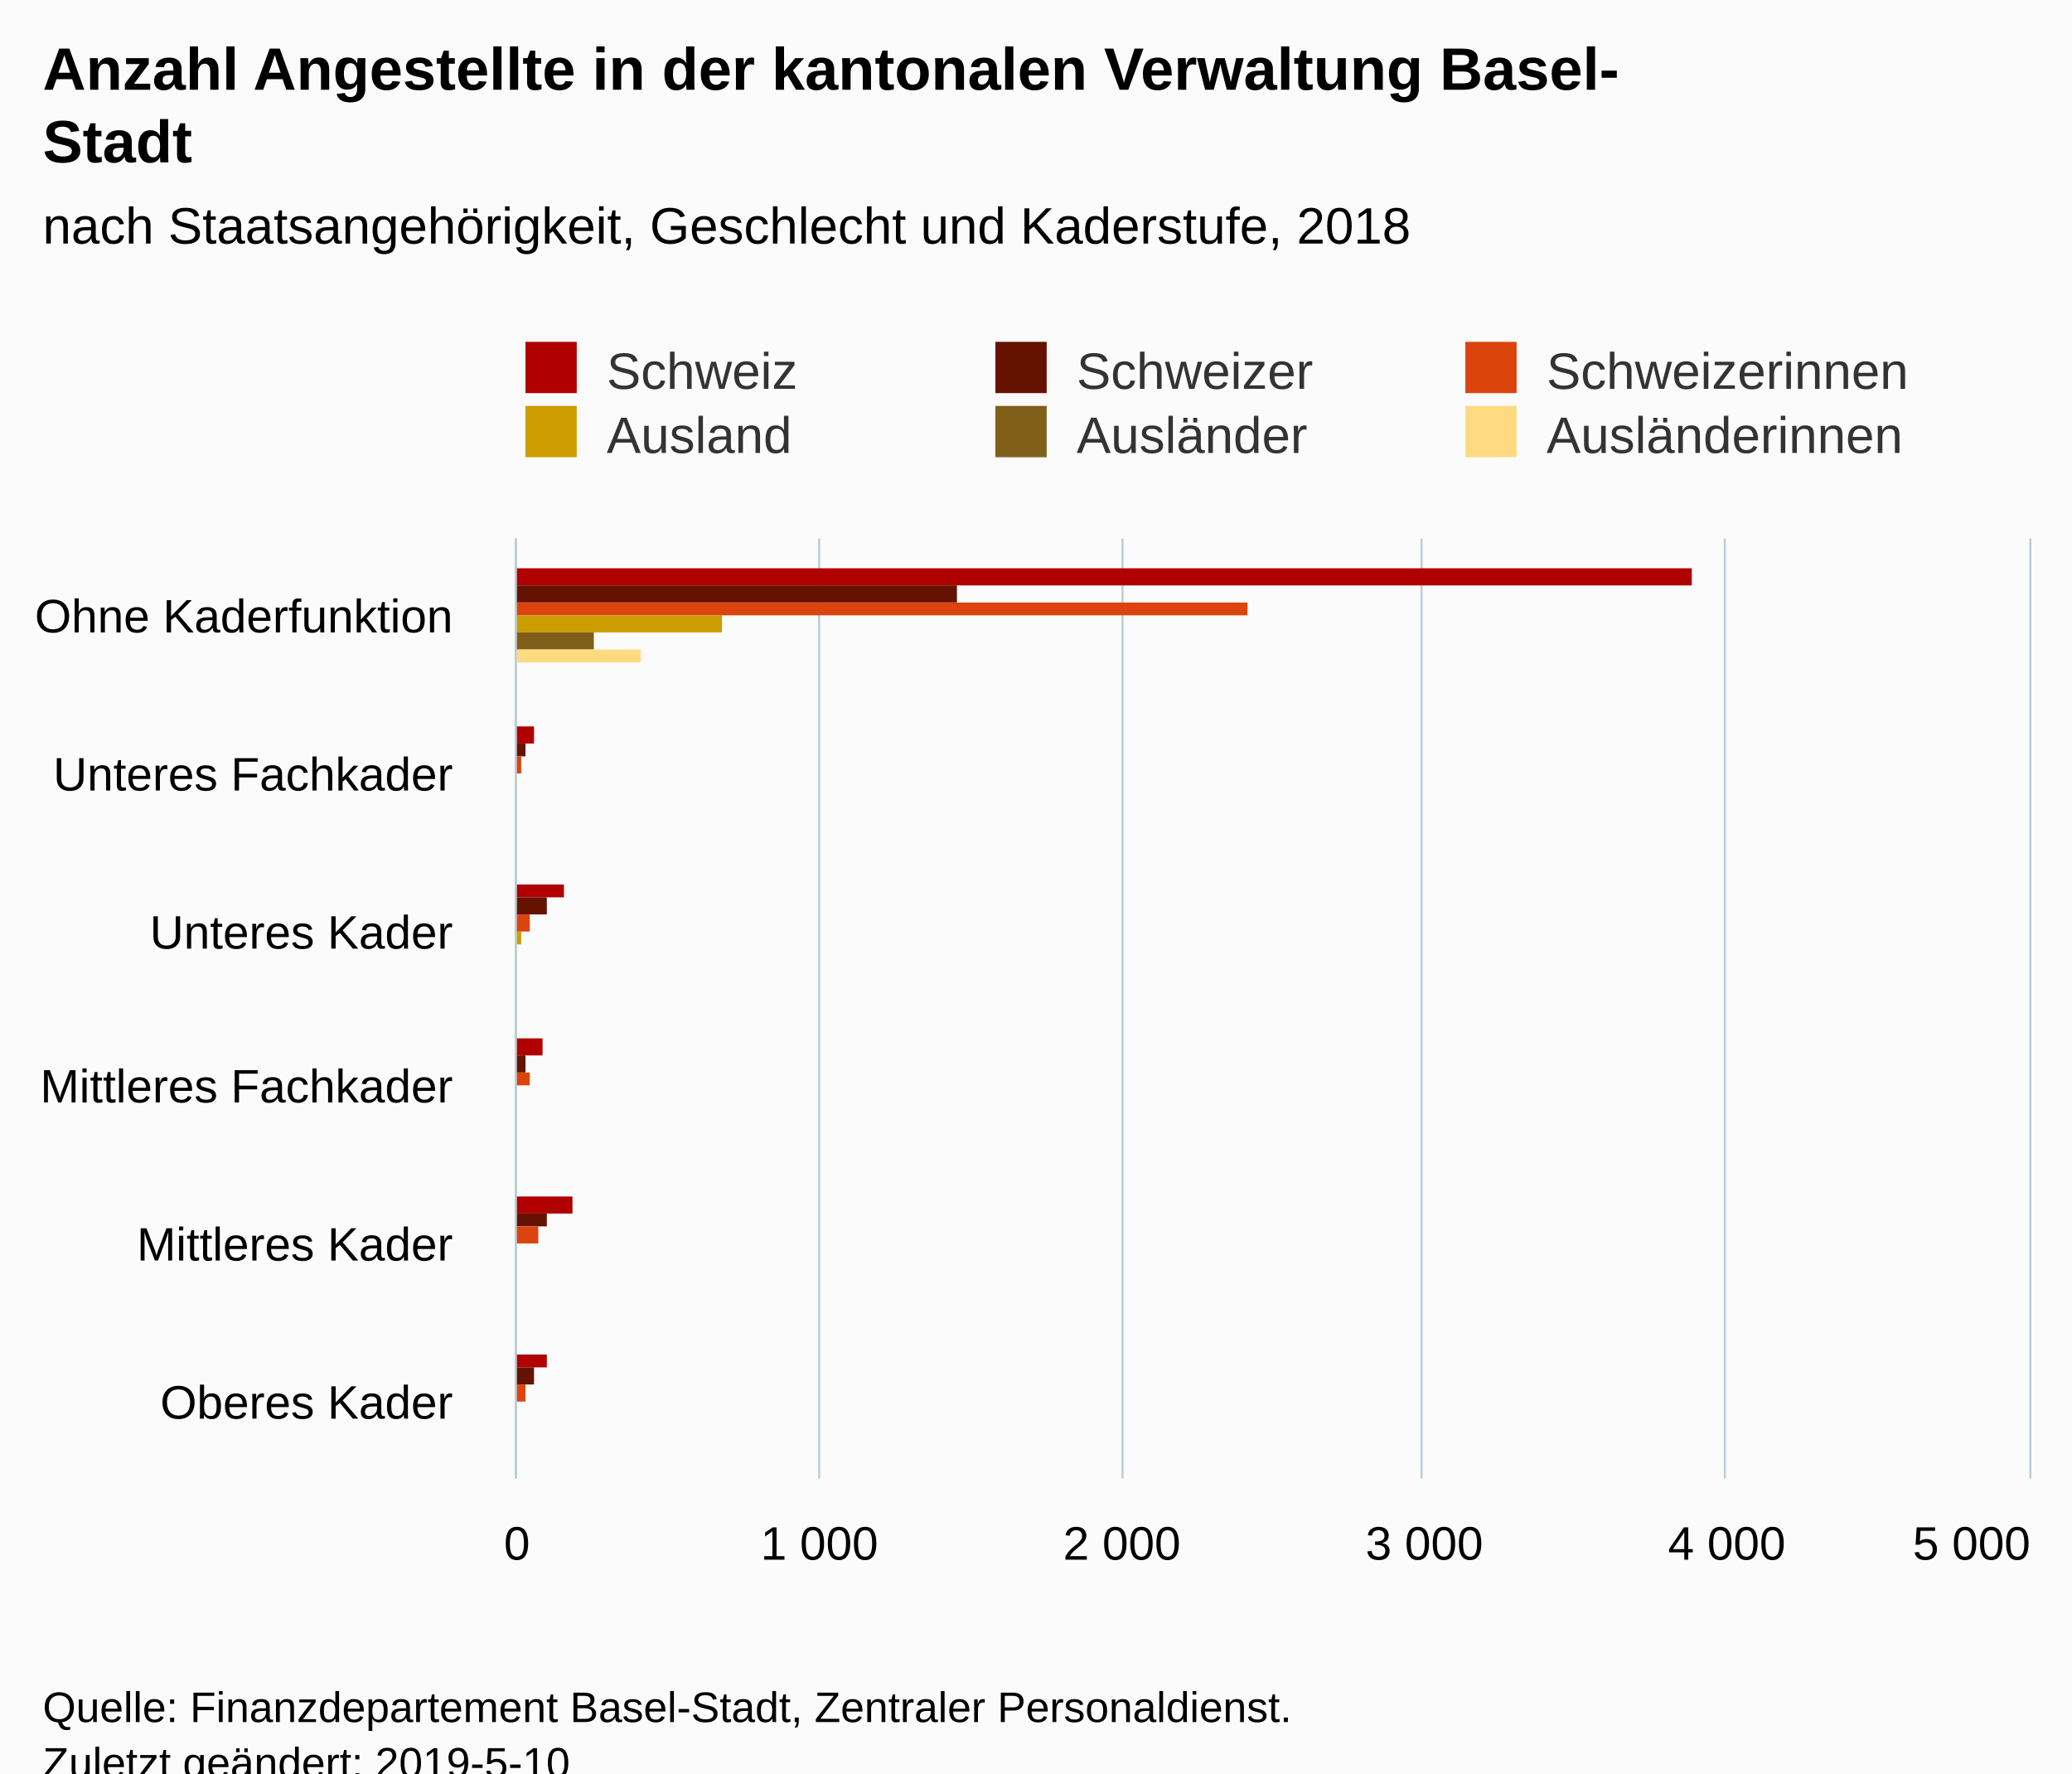
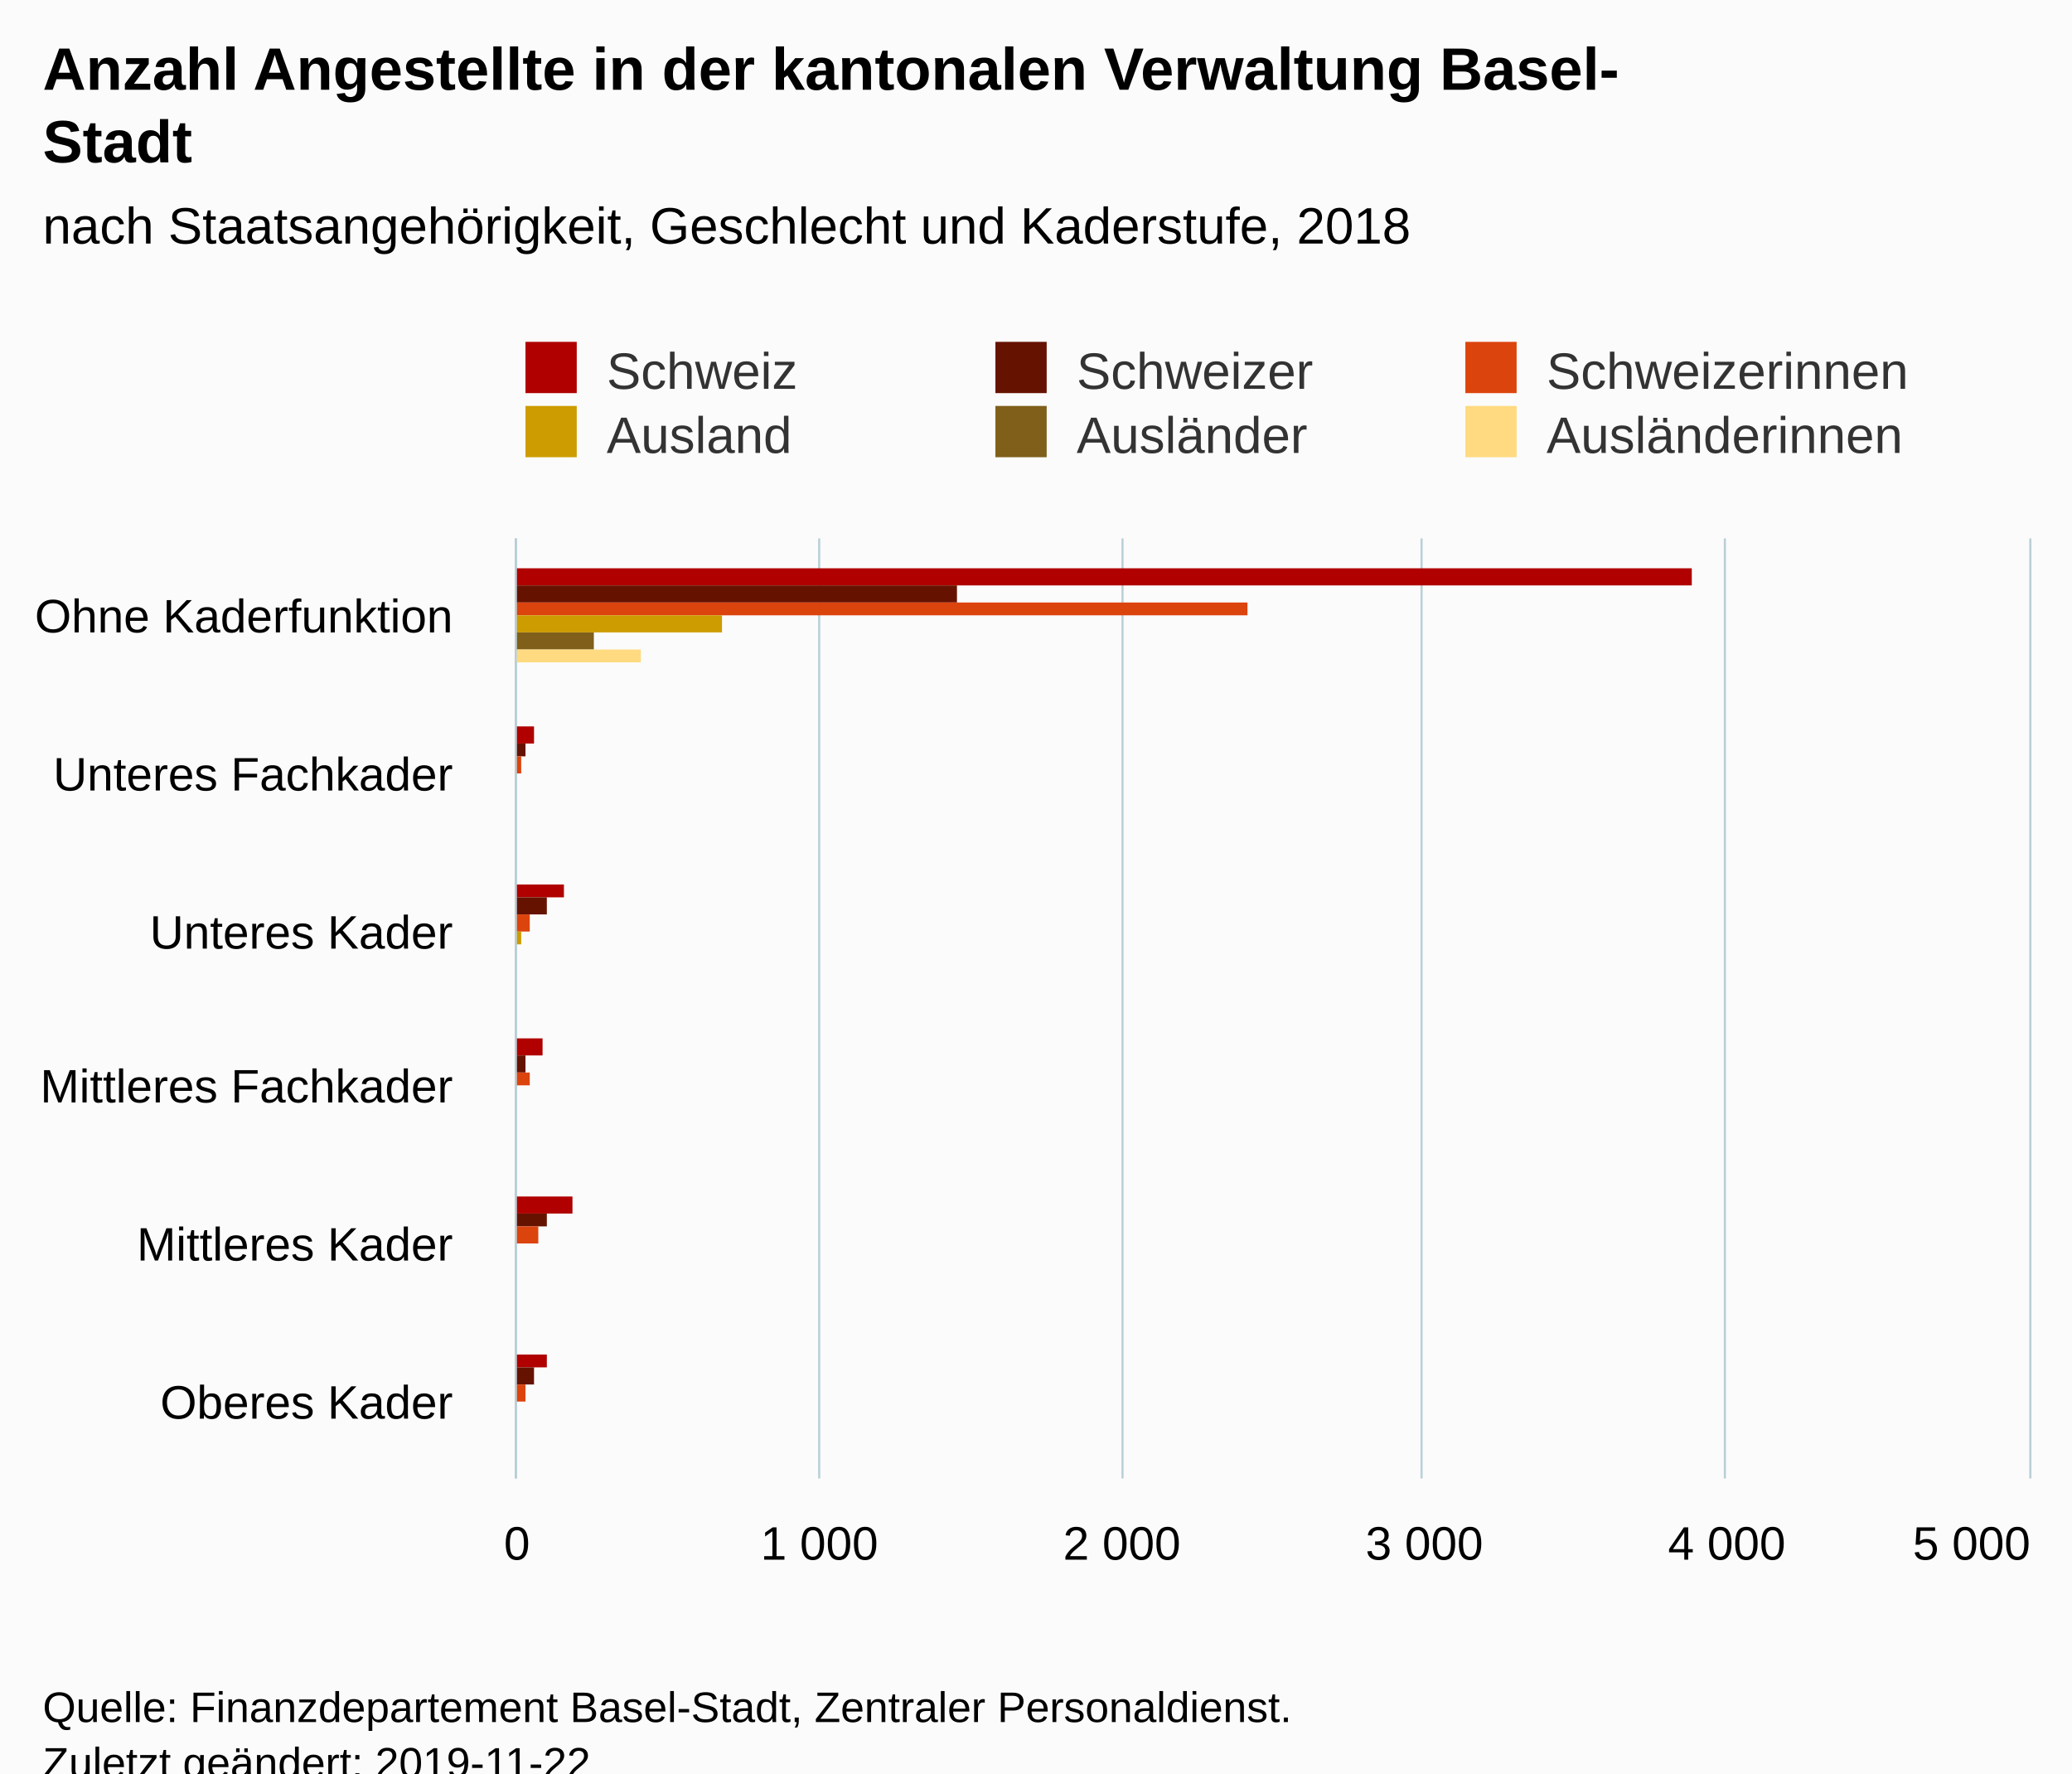
<svg xmlns="http://www.w3.org/2000/svg" version="1.1" class="highcharts-root" style="font-family:Arial;font-size:12px;" viewBox="0 0 485 415">
  <defs>
-     <clipPath id="highcharts-ma25cjn-6">
+     <clipPath id="highcharts-638s56e-6">
      <rect x="0" y="0" width="220" height="354" fill="none" />
    </clipPath>
-     <clipPath id="highcharts-ma25cjn-7">
+     <clipPath id="highcharts-638s56e-7">
      <rect x="0" y="0" width="220" height="354" fill="none" />
    </clipPath>
  </defs>
  <rect fill="#fbfbfb" class="highcharts-background" x="0" y="0" width="485" height="428" rx="0" ry="0" />
  <rect fill="none" class="highcharts-plot-background" x="121" y="126" width="354" height="220" />
  <g class="highcharts-pane-group" data-z-index="0" />
  <g class="highcharts-grid highcharts-xaxis-grid " data-z-index="1">
    <path fill="none" data-z-index="1" class="highcharts-grid-line" d="M 121 163.5 L 475 163.5" opacity="1" />
    <path fill="none" data-z-index="1" class="highcharts-grid-line" d="M 121 199.5 L 475 199.5" opacity="1" />
    <path fill="none" data-z-index="1" class="highcharts-grid-line" d="M 121 236.5 L 475 236.5" opacity="1" />
    <path fill="none" data-z-index="1" class="highcharts-grid-line" d="M 121 273.5 L 475 273.5" opacity="1" />
    <path fill="none" data-z-index="1" class="highcharts-grid-line" d="M 121 309.5 L 475 309.5" opacity="1" />
    <path fill="none" data-z-index="1" class="highcharts-grid-line" d="M 121 346.5 L 475 346.5" opacity="1" />
    <path fill="none" data-z-index="1" class="highcharts-grid-line" d="M 121 126.5 L 475 126.5" opacity="1" />
  </g>
  <g class="highcharts-grid highcharts-yaxis-grid " data-z-index="1">
    <path fill="none" stroke="#B9CFD7" stroke-width="0.5" data-z-index="1" class="highcharts-grid-line" d="M 120.75 126 L 120.75 346" opacity="1" />
    <path fill="none" stroke="#B9CFD7" stroke-width="0.5" data-z-index="1" class="highcharts-grid-line" d="M 191.75 126 L 191.75 346" opacity="1" />
    <path fill="none" stroke="#B9CFD7" stroke-width="0.5" data-z-index="1" class="highcharts-grid-line" d="M 262.75 126 L 262.75 346" opacity="1" />
    <path fill="none" stroke="#B9CFD7" stroke-width="0.5" data-z-index="1" class="highcharts-grid-line" d="M 332.75 126 L 332.75 346" opacity="1" />
    <path fill="none" stroke="#B9CFD7" stroke-width="0.5" data-z-index="1" class="highcharts-grid-line" d="M 403.75 126 L 403.75 346" opacity="1" />
    <path fill="none" stroke="#B9CFD7" stroke-width="0.5" data-z-index="1" class="highcharts-grid-line" d="M 475.25 126 L 475.25 346" opacity="1" />
  </g>
  <rect fill="none" class="highcharts-plot-border" data-z-index="1" x="121" y="126" width="354" height="220" />
  <g class="highcharts-axis highcharts-xaxis " data-z-index="2">
    <path fill="none" class="highcharts-axis-line" stroke="#B9CFD7" stroke-width="0.5" data-z-index="7" d="M 120.75 126 L 120.75 346" />
  </g>
  <g class="highcharts-axis highcharts-yaxis " data-z-index="2">
    <path fill="none" class="highcharts-axis-line" data-z-index="7" d="M 121 346 L 475 346" />
  </g>
  <g class="highcharts-series-group" data-z-index="3">
-     <g data-z-index="0.1" class="highcharts-series highcharts-series-0 highcharts-column-series " transform="translate(475,346) rotate(90) scale(-1,1) scale(1 1)" clip-path="url(#highcharts-ma25cjn-7)">
+     <g data-z-index="0.1" class="highcharts-series highcharts-series-0 highcharts-column-series " transform="translate(475,346) rotate(90) scale(-1,1) scale(1 1)" clip-path="url(#highcharts-638s56e-7)">
      <rect x="209" y="79" width="4" height="276" fill="#b00000" class="highcharts-point" />
      <rect x="172" y="350" width="4" height="5" fill="#b00000" class="highcharts-point" />
      <rect x="136" y="343" width="3" height="12" fill="#b00000" class="highcharts-point" />
      <rect x="99" y="348" width="4" height="7" fill="#b00000" class="highcharts-point" />
      <rect x="62" y="341" width="4" height="14" fill="#b00000" class="highcharts-point" />
      <rect x="26" y="347" width="3" height="8" fill="#b00000" class="highcharts-point" />
    </g>
    <g data-z-index="0.1" class="highcharts-markers highcharts-series-0 highcharts-column-series " transform="translate(475,346) rotate(90) scale(-1,1) scale(1 1)" clip-path="none" />
-     <g data-z-index="0.1" class="highcharts-series highcharts-series-1 highcharts-column-series " transform="translate(475,346) rotate(90) scale(-1,1) scale(1 1)" clip-path="url(#highcharts-ma25cjn-7)">
+     <g data-z-index="0.1" class="highcharts-series highcharts-series-1 highcharts-column-series " transform="translate(475,346) rotate(90) scale(-1,1) scale(1 1)" clip-path="url(#highcharts-638s56e-7)">
      <rect x="205" y="251" width="4" height="104" fill="#661200" class="highcharts-point" />
      <rect x="169" y="352" width="3" height="3" fill="#661200" class="highcharts-point" />
      <rect x="132" y="347" width="4" height="8" fill="#661200" class="highcharts-point" />
      <rect x="95" y="352" width="4" height="3" fill="#661200" class="highcharts-point" />
      <rect x="59" y="347" width="3" height="8" fill="#661200" class="highcharts-point" />
      <rect x="22" y="350" width="4" height="5" fill="#661200" class="highcharts-point" />
    </g>
    <g data-z-index="0.1" class="highcharts-markers highcharts-series-1 highcharts-column-series " transform="translate(475,346) rotate(90) scale(-1,1) scale(1 1)" clip-path="none" />
-     <g data-z-index="0.1" class="highcharts-series highcharts-series-2 highcharts-column-series " transform="translate(475,346) rotate(90) scale(-1,1) scale(1 1)" clip-path="url(#highcharts-ma25cjn-7)">
+     <g data-z-index="0.1" class="highcharts-series highcharts-series-2 highcharts-column-series " transform="translate(475,346) rotate(90) scale(-1,1) scale(1 1)" clip-path="url(#highcharts-638s56e-7)">
      <rect x="202" y="183" width="3" height="172" fill="#dc440e" class="highcharts-point" />
      <rect x="165" y="353" width="4" height="2" fill="#dc440e" class="highcharts-point" />
      <rect x="128" y="351" width="4" height="4" fill="#dc440e" class="highcharts-point" />
      <rect x="92" y="351" width="3" height="4" fill="#dc440e" class="highcharts-point" />
      <rect x="55" y="349" width="4" height="6" fill="#dc440e" class="highcharts-point" />
      <rect x="18" y="352" width="4" height="3" fill="#dc440e" class="highcharts-point" />
    </g>
    <g data-z-index="0.1" class="highcharts-markers highcharts-series-2 highcharts-column-series " transform="translate(475,346) rotate(90) scale(-1,1) scale(1 1)" clip-path="none" />
-     <g data-z-index="0.1" class="highcharts-series highcharts-series-3 highcharts-column-series " transform="translate(475,346) rotate(90) scale(-1,1) scale(1 1)" clip-path="url(#highcharts-ma25cjn-7)">
+     <g data-z-index="0.1" class="highcharts-series highcharts-series-3 highcharts-column-series " transform="translate(475,346) rotate(90) scale(-1,1) scale(1 1)" clip-path="url(#highcharts-638s56e-7)">
      <rect x="198" y="306" width="4" height="49" fill="#cd9c00" class="highcharts-point" />
      <rect x="161" y="354" width="4" height="1" fill="#cd9c00" class="highcharts-point" />
      <rect x="125" y="353" width="3" height="2" fill="#cd9c00" class="highcharts-point" />
      <rect x="88" y="354" width="4" height="1" fill="#cd9c00" class="highcharts-point" />
      <rect x="51" y="354" width="4" height="1" fill="#cd9c00" class="highcharts-point" />
      <rect x="15" y="355" width="3" height="0" fill="#cd9c00" class="highcharts-point" />
    </g>
    <g data-z-index="0.1" class="highcharts-markers highcharts-series-3 highcharts-column-series " transform="translate(475,346) rotate(90) scale(-1,1) scale(1 1)" clip-path="none" />
-     <g data-z-index="0.1" class="highcharts-series highcharts-series-4 highcharts-column-series " transform="translate(475,346) rotate(90) scale(-1,1) scale(1 1)" clip-path="url(#highcharts-ma25cjn-7)">
+     <g data-z-index="0.1" class="highcharts-series highcharts-series-4 highcharts-column-series " transform="translate(475,346) rotate(90) scale(-1,1) scale(1 1)" clip-path="url(#highcharts-638s56e-7)">
      <rect x="194" y="336" width="4" height="19" fill="#7f5f1a" class="highcharts-point" />
      <rect x="158" y="355" width="3" height="0" fill="#7f5f1a" class="highcharts-point" />
      <rect x="121" y="354" width="4" height="1" fill="#7f5f1a" class="highcharts-point" />
      <rect x="84" y="355" width="4" height="0" fill="#7f5f1a" class="highcharts-point" />
      <rect x="48" y="354" width="3" height="1" fill="#7f5f1a" class="highcharts-point" />
      <rect x="11" y="355" width="4" height="0" fill="#7f5f1a" class="highcharts-point" />
    </g>
    <g data-z-index="0.1" class="highcharts-markers highcharts-series-4 highcharts-column-series " transform="translate(475,346) rotate(90) scale(-1,1) scale(1 1)" clip-path="none" />
-     <g data-z-index="0.1" class="highcharts-series highcharts-series-5 highcharts-column-series " transform="translate(475,346) rotate(90) scale(-1,1) scale(1 1)" clip-path="url(#highcharts-ma25cjn-7)">
+     <g data-z-index="0.1" class="highcharts-series highcharts-series-5 highcharts-column-series " transform="translate(475,346) rotate(90) scale(-1,1) scale(1 1)" clip-path="url(#highcharts-638s56e-7)">
      <rect x="191" y="325" width="3" height="30" fill="#ffda80" class="highcharts-point" />
      <rect x="154" y="355" width="4" height="0" fill="#ffda80" class="highcharts-point" />
      <rect x="117" y="354" width="4" height="1" fill="#ffda80" class="highcharts-point" />
      <rect x="81" y="355" width="3" height="0" fill="#ffda80" class="highcharts-point" />
      <rect x="44" y="355" width="4" height="0" fill="#ffda80" class="highcharts-point" />
      <rect x="7" y="355" width="4" height="0" fill="#ffda80" class="highcharts-point" />
    </g>
    <g data-z-index="0.1" class="highcharts-markers highcharts-series-5 highcharts-column-series " transform="translate(475,346) rotate(90) scale(-1,1) scale(1 1)" clip-path="none" />
  </g>
  <text x="10" text-anchor="start" class="highcharts-title" data-z-index="4" style="color:#000000;font-size:14px;font-weight:bold;fill:#000000;" y="21">
    <tspan>Anzahl Angestellte in der kantonalen Verwaltung Basel-</tspan>
    <tspan dy="17" x="10">Stadt</tspan>
  </text>
  <text x="10" text-anchor="start" class="highcharts-subtitle" data-z-index="4" style="color:#000000;font-size:12px;font-weight:normal;font-family:Arial;fill:#000000;" y="57">
    <tspan>nach Staatsangehörigkeit, Geschlecht und Kaderstufe, 2018</tspan>
  </text>
  <g class="highcharts-legend" data-z-index="7" transform="translate(113,73)">
    <rect fill="none" class="highcharts-legend-box" rx="0" ry="0" x="0" y="0" width="344" height="41" visibility="visible" />
    <g data-z-index="1">
      <g>
        <g class="highcharts-legend-item highcharts-column-series highcharts-color-undefined highcharts-series-0" data-z-index="1" transform="translate(8,3)">
          <text x="21" style="color:#333333;font-size:12px;font-weight:normal;cursor:pointer;fill:#333333;" text-anchor="start" data-z-index="2" y="15">
            <tspan>Schweiz</tspan>
          </text>
          <rect x="2" y="4" width="12" height="12" fill="#b00000" class="highcharts-point" data-z-index="3" />
        </g>
        <g class="highcharts-legend-item highcharts-column-series highcharts-color-undefined highcharts-series-1" data-z-index="1" transform="translate(118,3)">
          <text x="21" y="15" style="color:#333333;font-size:12px;font-weight:normal;cursor:pointer;fill:#333333;" text-anchor="start" data-z-index="2">
            <tspan>Schweizer</tspan>
          </text>
          <rect x="2" y="4" width="12" height="12" fill="#661200" class="highcharts-point" data-z-index="3" />
        </g>
        <g class="highcharts-legend-item highcharts-column-series highcharts-color-undefined highcharts-series-2" data-z-index="1" transform="translate(228,3)">
          <text x="21" y="15" style="color:#333333;font-size:12px;font-weight:normal;cursor:pointer;fill:#333333;" text-anchor="start" data-z-index="2">
            <tspan>Schweizerinnen</tspan>
          </text>
          <rect x="2" y="4" width="12" height="12" fill="#dc440e" class="highcharts-point" data-z-index="3" />
        </g>
        <g class="highcharts-legend-item highcharts-column-series highcharts-color-undefined highcharts-series-3" data-z-index="1" transform="translate(8,18)">
          <text x="21" y="15" style="color:#333333;font-size:12px;font-weight:normal;cursor:pointer;fill:#333333;" text-anchor="start" data-z-index="2">
            <tspan>Ausland</tspan>
          </text>
          <rect x="2" y="4" width="12" height="12" fill="#cd9c00" class="highcharts-point" data-z-index="3" />
        </g>
        <g class="highcharts-legend-item highcharts-column-series highcharts-color-undefined highcharts-series-4" data-z-index="1" transform="translate(118,18)">
          <text x="21" y="15" style="color:#333333;font-size:12px;font-weight:normal;cursor:pointer;fill:#333333;" text-anchor="start" data-z-index="2">
            <tspan>Ausländer</tspan>
          </text>
          <rect x="2" y="4" width="12" height="12" fill="#7f5f1a" class="highcharts-point" data-z-index="3" />
        </g>
        <g class="highcharts-legend-item highcharts-column-series highcharts-color-undefined highcharts-series-5" data-z-index="1" transform="translate(228,18)">
          <text x="21" y="15" style="color:#333333;font-size:12px;font-weight:normal;cursor:pointer;fill:#333333;" text-anchor="start" data-z-index="2">
            <tspan>Ausländerinnen</tspan>
          </text>
          <rect x="2" y="4" width="12" height="12" fill="#ffda80" class="highcharts-point" data-z-index="3" />
        </g>
      </g>
    </g>
  </g>
  <g class="highcharts-axis-labels highcharts-xaxis-labels " data-z-index="7">
    <text x="106" style="color:#000000;cursor:default;font-size:11px;fill:#000000;" text-anchor="end" transform="translate(0,0)" y="148" opacity="1">
      <tspan>Ohne Kaderfunktion</tspan>
    </text>
    <text x="106" style="color:#000000;cursor:default;font-size:11px;fill:#000000;" text-anchor="end" transform="translate(0,0)" y="185" opacity="1">
      <tspan>Unteres Fachkader</tspan>
    </text>
    <text x="106" style="color:#000000;cursor:default;font-size:11px;fill:#000000;" text-anchor="end" transform="translate(0,0)" y="222" opacity="1">
      <tspan>Unteres Kader</tspan>
    </text>
    <text x="106" style="color:#000000;cursor:default;font-size:11px;fill:#000000;" text-anchor="end" transform="translate(0,0)" y="258" opacity="1">
      <tspan>Mittleres Fachkader</tspan>
    </text>
    <text x="106" style="color:#000000;cursor:default;font-size:11px;fill:#000000;" text-anchor="end" transform="translate(0,0)" y="295" opacity="1">
      <tspan>Mittleres Kader</tspan>
    </text>
    <text x="106" style="color:#000000;cursor:default;font-size:11px;fill:#000000;" text-anchor="end" transform="translate(0,0)" y="332" opacity="1">
      <tspan>Oberes Kader</tspan>
    </text>
  </g>
  <g class="highcharts-axis-labels highcharts-yaxis-labels " data-z-index="7">
    <text x="121" style="color:#000000;cursor:default;font-size:11px;fill:#000000;" text-anchor="middle" transform="translate(0,0)" y="365" opacity="1">0</text>
    <text x="191.8" style="color:#000000;cursor:default;font-size:11px;fill:#000000;" text-anchor="middle" transform="translate(0,0)" y="365" opacity="1">
      <tspan>1 000</tspan>
    </text>
    <text x="262.6" style="color:#000000;cursor:default;font-size:11px;fill:#000000;" text-anchor="middle" transform="translate(0,0)" y="365" opacity="1">
      <tspan>2 000</tspan>
    </text>
    <text x="333.4" style="color:#000000;cursor:default;font-size:11px;fill:#000000;" text-anchor="middle" transform="translate(0,0)" y="365" opacity="1">
      <tspan>3 000</tspan>
    </text>
    <text x="404.2" style="color:#000000;cursor:default;font-size:11px;fill:#000000;" text-anchor="middle" transform="translate(0,0)" y="365" opacity="1">
      <tspan>4 000</tspan>
    </text>
    <text x="461.5" style="color:#000000;cursor:default;font-size:11px;fill:#000000;" text-anchor="middle" transform="translate(0,0)" y="365" opacity="1">
      <tspan>5 000</tspan>
    </text>
  </g>
  <text x="10" class="highcharts-credits" text-anchor="start" data-z-index="8" style="cursor:default;color:#000000;font-size:10px;fill:#000000;" y="403">
    <tspan>Quelle: Finanzdepartement Basel-Stadt, Zentraler Personaldienst.</tspan>
-     <tspan x="10" dy="13">Zuletzt geändert: 2019-5-10</tspan>
+     <tspan x="10" dy="13">Zuletzt geändert: 2019-11-22</tspan>
  </text>
</svg>
